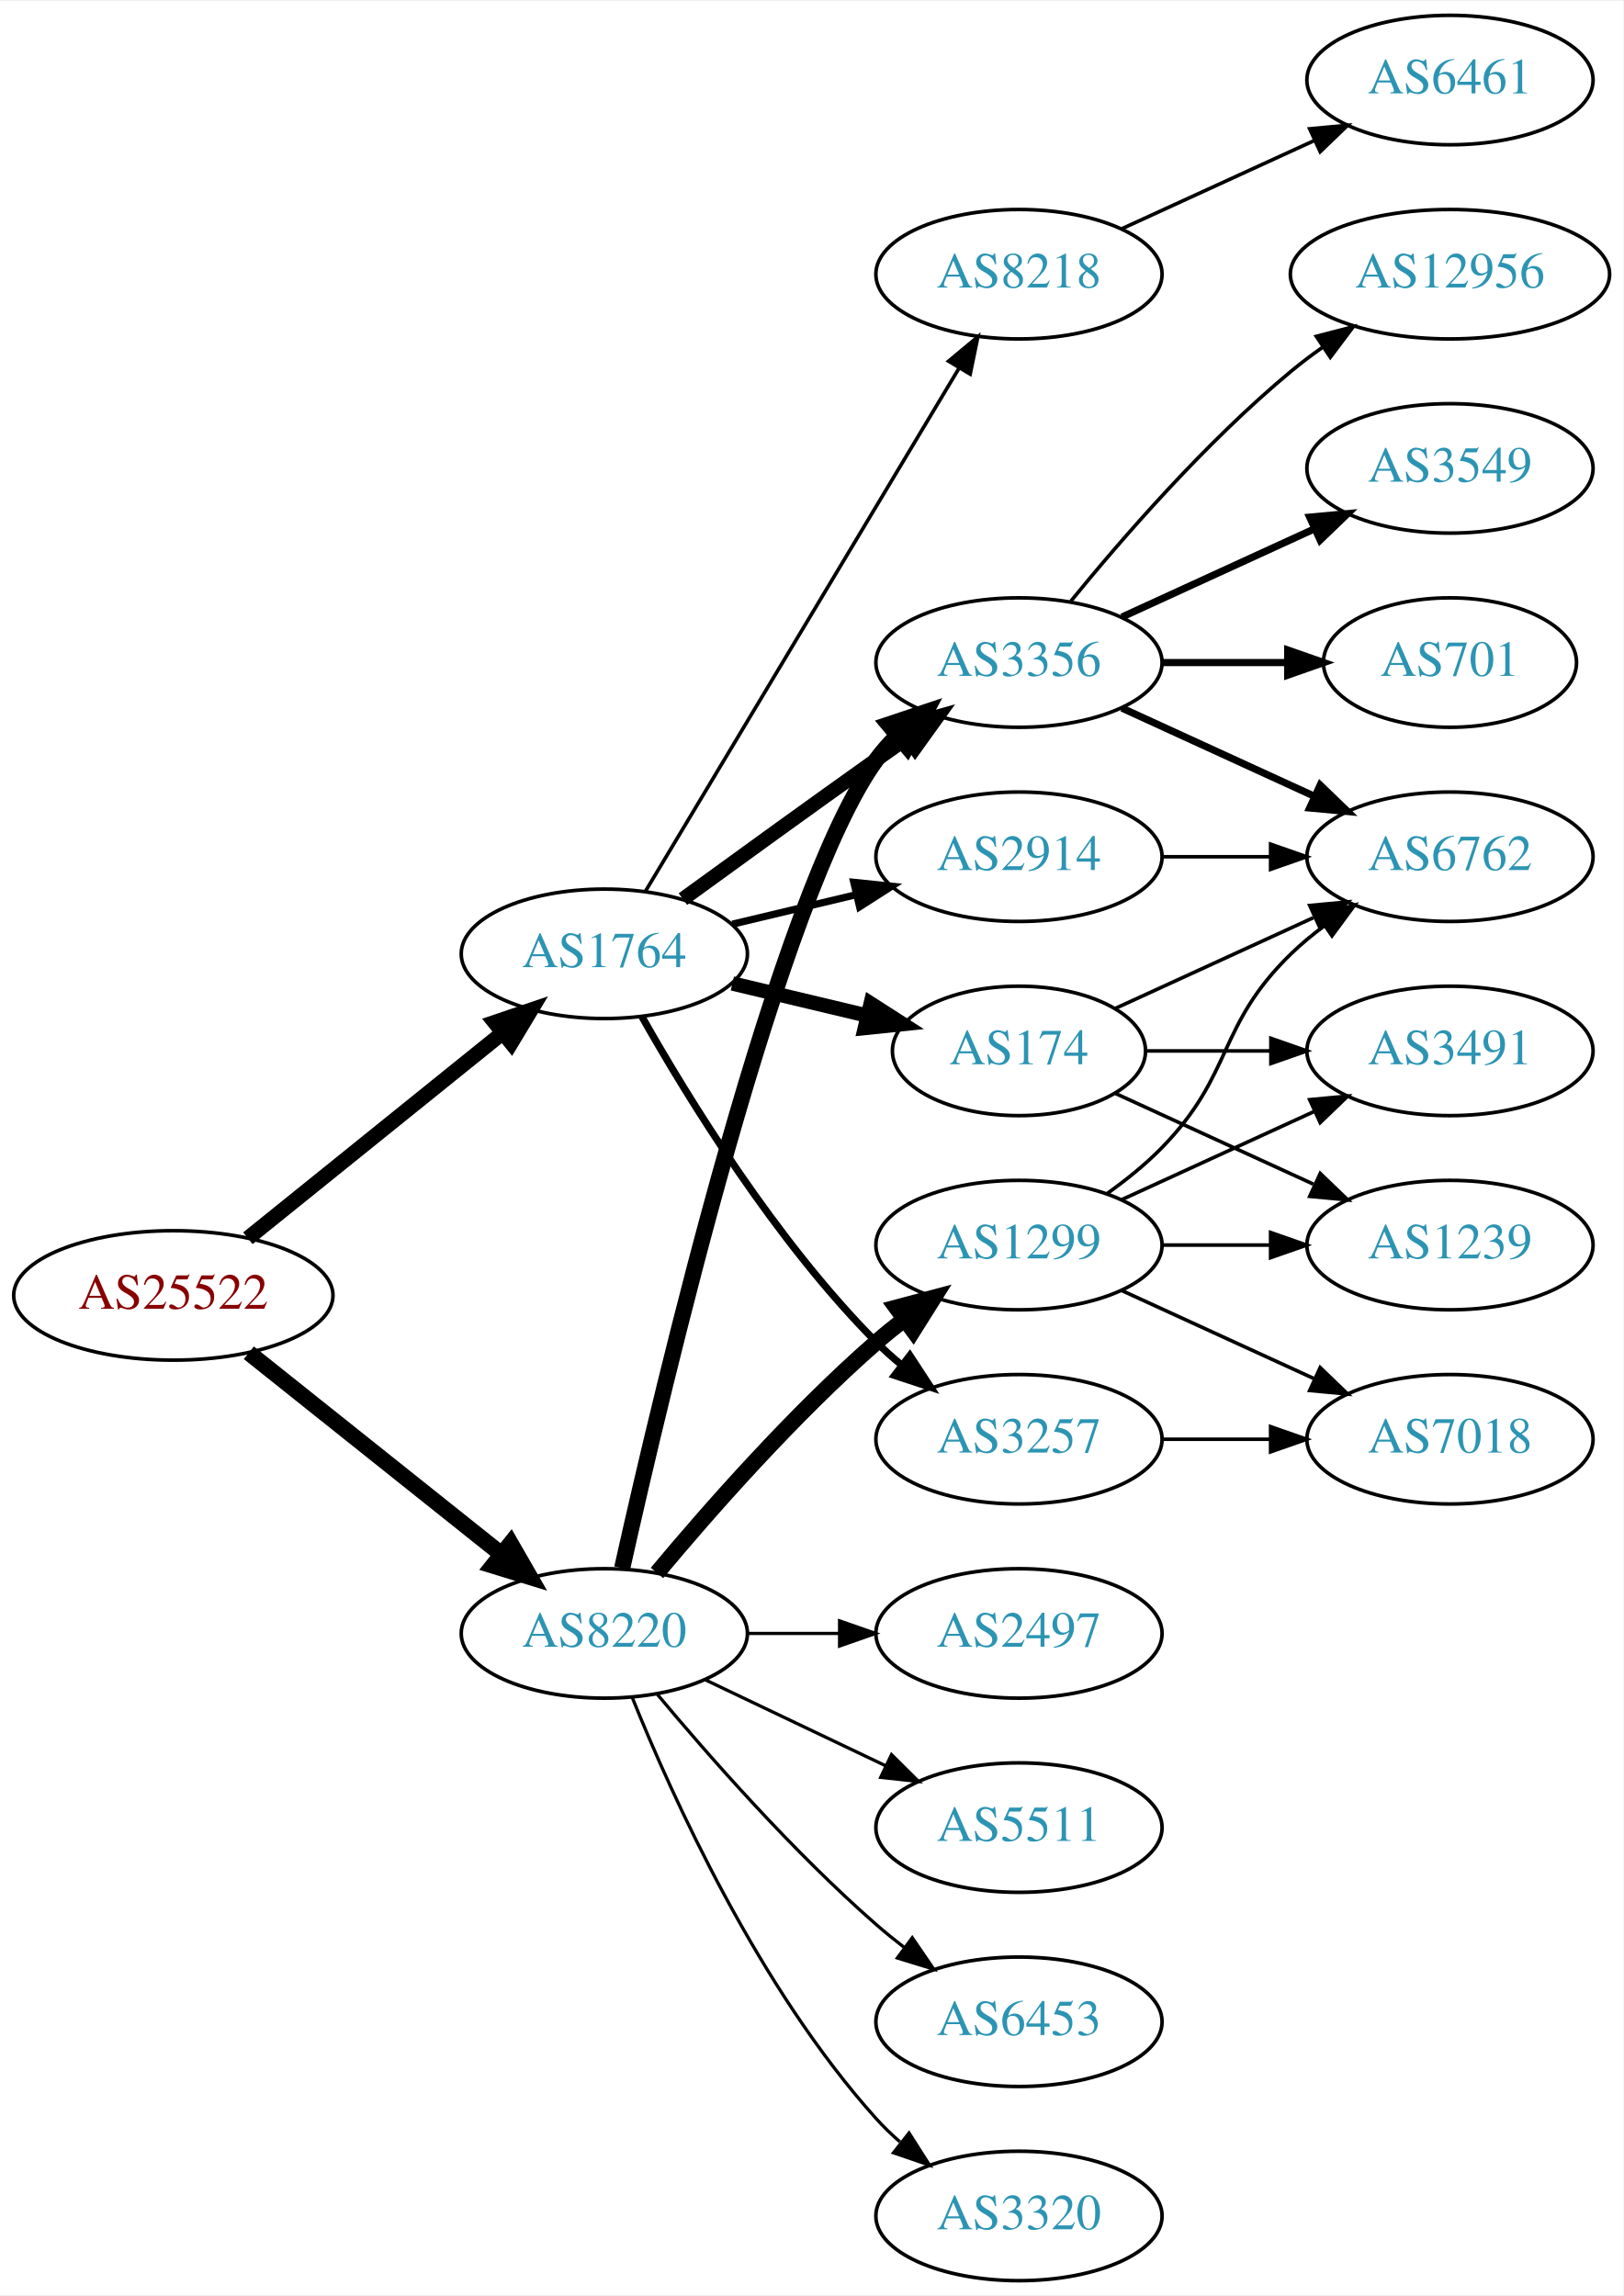
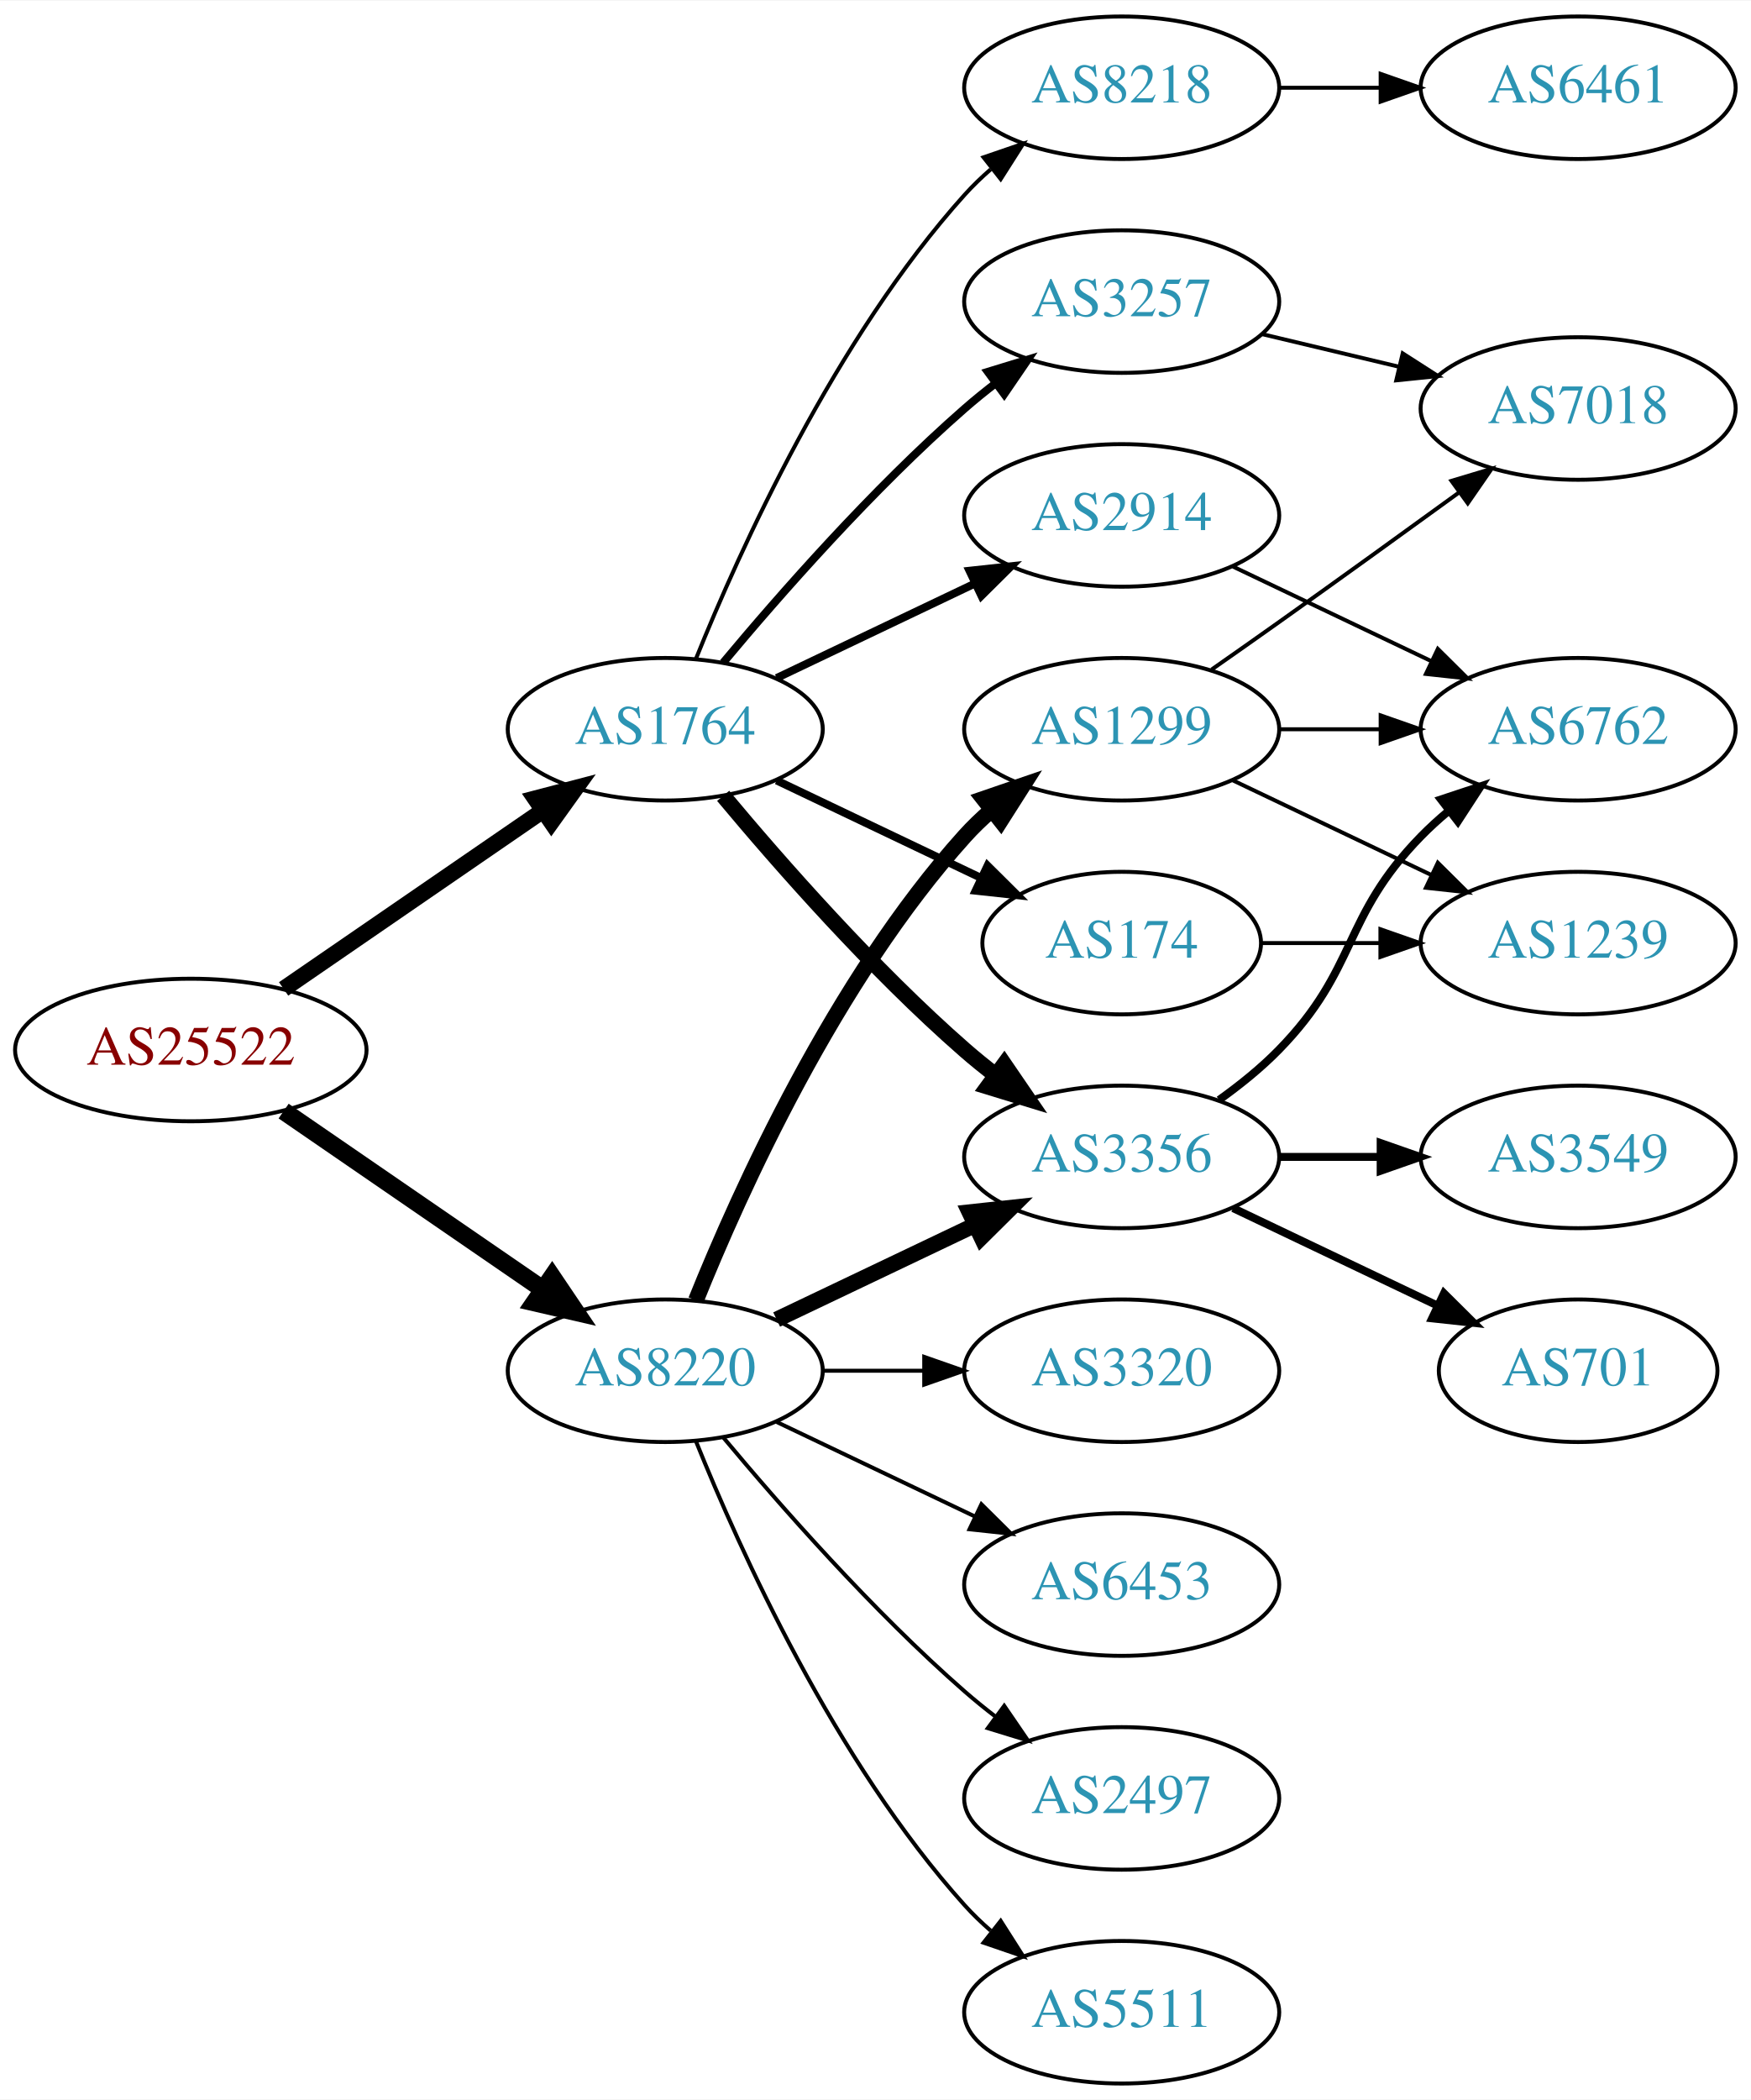
- <svg xmlns="http://www.w3.org/2000/svg" xmlns:xlink="http://www.w3.org/1999/xlink" width="451pt" height="638pt" viewBox="0.00 0.00 451.37 638.00">
-   <g id="graph0" class="graph" transform="scale(1 1) rotate(0) translate(4 634)">
-     <polygon fill="white" stroke="none" points="-4,4 -4,-634 447.37,-634 447.37,4 -4,4" />
+ <svg xmlns="http://www.w3.org/2000/svg" xmlns:xlink="http://www.w3.org/1999/xlink" width="442pt" height="530pt" viewBox="0.00 0.00 442.27 530.00">
+   <g id="graph0" class="graph" transform="scale(1 1) rotate(0) translate(4 526)">
+     <polygon fill="white" stroke="none" points="-4,4 -4,-526 438.271,-526 438.271,4 -4,4" />
    <g id="node1" class="node">
      <g id="a_node1">
        <a xlink:href="/asn/25522" xlink:title="AS25522 ~ Travelport Austria GmbH [AT]">
-           <ellipse fill="#ffffff" stroke="black" cx="44.196" cy="-274" rx="44.393" ry="18" />
-           <text text-anchor="middle" x="44.196" y="-270.3" font-family="Times,serif" font-size="14.00" fill="#880000">AS25522</text>
+           <ellipse fill="#ffffff" stroke="black" cx="44.196" cy="-261" rx="44.393" ry="18" />
+           <text text-anchor="middle" x="44.196" y="-257.3" font-family="Times,serif" font-size="14.00" fill="#880000">AS25522</text>
        </a>
      </g>
    </g>
    <g id="node2" class="node">
      <g id="a_node2">
        <a xlink:href="/asn/1764" xlink:title="AS1764 ~ NEXTLAYER-AS [AT]">
-           <ellipse fill="#ffffff" stroke="black" cx="164.039" cy="-369" rx="39.794" ry="18" />
-           <text text-anchor="middle" x="164.039" y="-365.3" font-family="Times,serif" font-size="14.00" fill="#2c94b3">AS1764</text>
+           <ellipse fill="#ffffff" stroke="black" cx="164.039" cy="-342" rx="39.794" ry="18" />
+           <text text-anchor="middle" x="164.039" y="-338.3" font-family="Times,serif" font-size="14.00" fill="#2c94b3">AS1764</text>
        </a>
      </g>
    </g>
    <g id="edge1" class="edge">
-       <path fill="none" stroke="black" stroke-width="4.179" d="M64.92,-289.901C84.325,-305.544 114.111,-329.557 135.775,-347.021" />
-       <polygon fill="black" stroke="black" stroke-width="4.179" points="133.562,-349.934 143.642,-353.363 138.152,-344.241 133.562,-349.934" />
+       <path fill="none" stroke="black" stroke-width="4.125" d="M67.639,-276.426C86.22,-289.198 112.781,-307.455 133.161,-321.463" />
+       <polygon fill="black" stroke="black" stroke-width="4.125" points="131.189,-324.488 141.475,-327.178 135.278,-318.539 131.189,-324.488" />
    </g>
    <g id="node3" class="node">
      <g id="a_node3">
        <a xlink:href="/asn/8220" xlink:title="AS8220 ~ COLT [GB]">
          <ellipse fill="#ffffff" stroke="black" cx="164.039" cy="-180" rx="39.794" ry="18" />
          <text text-anchor="middle" x="164.039" y="-176.3" font-family="Times,serif" font-size="14.00" fill="#2c94b3">AS8220</text>
        </a>
      </g>
    </g>
    <g id="edge2" class="edge">
-       <path fill="none" stroke="black" stroke-width="4.5" d="M65.186,-258.054C84.518,-242.634 113.969,-219.141 135.512,-201.957" />
-       <polygon fill="black" stroke="black" stroke-width="4.5" points="137.981,-205.024 143.343,-195.71 133.071,-198.868 137.981,-205.024" />
+       <path fill="none" stroke="black" stroke-width="4.5" d="M67.639,-245.574C86.22,-232.802 112.781,-214.545 133.161,-200.537" />
+       <polygon fill="black" stroke="black" stroke-width="4.5" points="135.464,-203.731 141.475,-194.822 131.003,-197.242 135.464,-203.731" />
    </g>
    <g id="node4" class="node">
      <g id="a_node4">
        <a xlink:href="/asn/2914" xlink:title="AS2914 ~ NTT America, Inc. [US]">
          <ellipse fill="#ffffff" stroke="black" cx="279.332" cy="-396" rx="39.794" ry="18" />
          <text text-anchor="middle" x="279.332" y="-392.3" font-family="Times,serif" font-size="14.00" fill="#2c94b3">AS2914</text>
        </a>
      </g>
    </g>
    <g id="edge3" class="edge">
-       <path fill="none" stroke="black" stroke-width="2" d="M199.646,-377.248C210.517,-379.838 222.671,-382.735 234.114,-385.462" />
-       <polygon fill="black" stroke="black" stroke-width="2" points="233.397,-388.889 243.936,-387.803 235.02,-382.08 233.397,-388.889" />
+       <path fill="none" stroke="black" stroke-width="2" d="M192.175,-354.934C207.169,-362.081 225.99,-371.052 242.213,-378.785" />
+       <polygon fill="black" stroke="black" stroke-width="2" points="240.884,-382.028 251.417,-383.171 243.895,-375.709 240.884,-382.028" />
    </g>
    <g id="node5" class="node">
      <g id="a_node5">
-         <a xlink:href="/asn/8218" xlink:title="AS8218 ~ legacy Neotelecoms [FR]">
-           <ellipse fill="#ffffff" stroke="black" cx="279.332" cy="-558" rx="39.794" ry="18" />
-           <text text-anchor="middle" x="279.332" y="-554.3" font-family="Times,serif" font-size="14.00" fill="#2c94b3">AS8218</text>
+         <a xlink:href="/asn/174" xlink:title="AS174 ~ Cogent Communications [US]">
+           <ellipse fill="#ffffff" stroke="black" cx="279.332" cy="-288" rx="35.194" ry="18" />
+           <text text-anchor="middle" x="279.332" y="-284.3" font-family="Times,serif" font-size="14.00" fill="#2c94b3">AS174</text>
        </a>
      </g>
    </g>
    <g id="edge4" class="edge">
-       <path fill="none" stroke="black" d="M175.494,-386.442C195.475,-419.775 239.18,-492.686 262.666,-531.866" />
-       <polygon fill="black" stroke="black" points="259.758,-533.823 267.902,-540.6 265.762,-530.224 259.758,-533.823" />
+       <path fill="none" stroke="black" stroke-width="2" d="M192.175,-329.066C207.607,-321.71 227.092,-312.423 243.628,-304.541" />
+       <polygon fill="black" stroke="black" stroke-width="2" points="245.448,-307.551 252.969,-300.089 242.436,-301.232 245.448,-307.551" />
    </g>
    <g id="node6" class="node">
      <g id="a_node6">
-         <a xlink:href="/asn/174" xlink:title="AS174 ~ Cogent Communications [US]">
-           <ellipse fill="#ffffff" stroke="black" cx="279.332" cy="-342" rx="35.194" ry="18" />
-           <text text-anchor="middle" x="279.332" y="-338.3" font-family="Times,serif" font-size="14.00" fill="#2c94b3">AS174</text>
+         <a xlink:href="/asn/3257" xlink:title="AS3257 ~ GTT [DE]">
+           <ellipse fill="#ffffff" stroke="black" cx="279.332" cy="-450" rx="39.794" ry="18" />
+           <text text-anchor="middle" x="279.332" y="-446.3" font-family="Times,serif" font-size="14.00" fill="#2c94b3">AS3257</text>
        </a>
      </g>
    </g>
    <g id="edge5" class="edge">
-       <path fill="none" stroke="black" stroke-width="4" d="M199.646,-360.752C211.44,-357.942 224.745,-354.771 237.013,-351.847" />
-       <polygon fill="black" stroke="black" stroke-width="4" points="238.101,-355.186 247.018,-349.463 236.479,-348.376 238.101,-355.186" />
+       <path fill="none" stroke="black" stroke-width="2" d="M178.669,-358.817C192.951,-375.929 216.498,-402.745 239.685,-423 242.151,-425.154 244.789,-427.294 247.487,-429.372" />
+       <polygon fill="black" stroke="black" stroke-width="2" points="245.512,-432.264 255.641,-435.37 249.66,-426.625 245.512,-432.264" />
    </g>
    <g id="node7" class="node">
      <g id="a_node7">
        <a xlink:href="/asn/3356" xlink:title="AS3356 ~ Level 3 Parent, LLC [US]">
-           <ellipse fill="#ffffff" stroke="black" cx="279.332" cy="-450" rx="39.794" ry="18" />
-           <text text-anchor="middle" x="279.332" y="-446.3" font-family="Times,serif" font-size="14.00" fill="#2c94b3">AS3356</text>
+           <ellipse fill="#ffffff" stroke="black" cx="279.332" cy="-234" rx="39.794" ry="18" />
+           <text text-anchor="middle" x="279.332" y="-230.3" font-family="Times,serif" font-size="14.00" fill="#2c94b3">AS3356</text>
        </a>
      </g>
    </g>
    <g id="edge6" class="edge">
-       <path fill="none" stroke="black" stroke-width="4" d="M185.887,-384.222C200.821,-395.091 221.435,-410.025 239.685,-423 242.506,-425.005 245.449,-427.085 248.397,-429.159" />
-       <polygon fill="black" stroke="black" stroke-width="4" points="246.424,-432.05 256.621,-434.926 250.443,-426.319 246.424,-432.05" />
+       <path fill="none" stroke="black" stroke-width="4" d="M178.669,-325.183C192.951,-308.071 216.498,-281.255 239.685,-261 242.151,-258.846 244.789,-256.706 247.487,-254.628" />
+       <polygon fill="black" stroke="black" stroke-width="4" points="249.66,-257.375 255.641,-248.63 245.512,-251.736 249.66,-257.375" />
    </g>
    <g id="node8" class="node">
      <g id="a_node8">
-         <a xlink:href="/asn/3257" xlink:title="AS3257 ~ GTT [DE]">
-           <ellipse fill="#ffffff" stroke="black" cx="279.332" cy="-234" rx="39.794" ry="18" />
-           <text text-anchor="middle" x="279.332" y="-230.3" font-family="Times,serif" font-size="14.00" fill="#2c94b3">AS3257</text>
+         <a xlink:href="/asn/8218" xlink:title="AS8218 ~ legacy Neotelecoms [FR]">
+           <ellipse fill="#ffffff" stroke="black" cx="279.332" cy="-504" rx="39.794" ry="18" />
+           <text text-anchor="middle" x="279.332" y="-500.3" font-family="Times,serif" font-size="14.00" fill="#2c94b3">AS8218</text>
        </a>
      </g>
    </g>
    <g id="edge7" class="edge">
-       <path fill="none" stroke="black" stroke-width="2" d="M174.498,-351.51C187.28,-328.904 211.712,-289.114 239.685,-261 241.796,-258.879 244.092,-256.812 246.477,-254.829" />
-       <polygon fill="black" stroke="black" stroke-width="2" points="248.993,-257.31 254.793,-248.444 244.73,-251.758 248.993,-257.31" />
-     </g>
-     <g id="edge20" class="edge">
-       <path fill="none" stroke="black" stroke-width="4.5" d="M168.997,-198.152C180.118,-248.009 212.597,-385.81 239.685,-423 241.402,-425.357 243.389,-427.581 245.538,-429.663" />
-       <polygon fill="black" stroke="black" stroke-width="4.5" points="243.121,-432.774 253.313,-436.183 248.181,-426.74 243.121,-432.774" />
+       <path fill="none" stroke="black" d="M171.786,-359.787C182.837,-387.243 206.891,-440.578 239.685,-477 241.688,-479.224 243.906,-481.363 246.239,-483.397" />
+       <polygon fill="black" stroke="black" points="244.437,-486.433 254.458,-489.873 248.769,-480.935 244.437,-486.433" />
+     </g>
+     <g id="edge15" class="edge">
+       <path fill="none" stroke="black" stroke-width="4" d="M192.175,-192.934C207.169,-200.081 225.99,-209.052 242.213,-216.785" />
+       <polygon fill="black" stroke="black" stroke-width="4" points="240.884,-220.028 251.417,-221.171 243.895,-213.709 240.884,-220.028" />
+     </g>
+     <g id="node15" class="node">
+       <g id="a_node15">
+         <a xlink:href="/asn/1299" xlink:title="AS1299 ~ Telia Carrier [EU]">
+           <ellipse fill="#ffffff" stroke="black" cx="279.332" cy="-342" rx="39.794" ry="18" />
+           <text text-anchor="middle" x="279.332" y="-338.3" font-family="Times,serif" font-size="14.00" fill="#2c94b3">AS1299</text>
+         </a>
+       </g>
+     </g>
+     <g id="edge16" class="edge">
+       <path fill="none" stroke="black" stroke-width="4" d="M171.786,-197.787C182.837,-225.243 206.891,-278.578 239.685,-315 241.688,-317.224 243.906,-319.363 246.239,-321.397" />
+       <polygon fill="black" stroke="black" stroke-width="4" points="244.437,-324.433 254.458,-327.873 248.769,-318.935 244.437,-324.433" />
+     </g>
+     <g id="node16" class="node">
+       <g id="a_node16">
+         <a xlink:href="/asn/5511" xlink:title="AS5511 ~ Orange S.A. [FR]">
+           <ellipse fill="#ffffff" stroke="black" cx="279.332" cy="-18" rx="39.794" ry="18" />
+           <text text-anchor="middle" x="279.332" y="-14.3" font-family="Times,serif" font-size="14.00" fill="#2c94b3">AS5511</text>
+         </a>
+       </g>
+     </g>
+     <g id="edge17" class="edge">
+       <path fill="none" stroke="black" d="M171.786,-162.213C182.837,-134.757 206.891,-81.422 239.685,-45 241.688,-42.776 243.906,-40.637 246.239,-38.603" />
+       <polygon fill="black" stroke="black" points="248.769,-41.065 254.458,-32.127 244.437,-35.567 248.769,-41.065" />
    </g>
    <g id="node17" class="node">
      <g id="a_node17">
-         <a xlink:href="/asn/2497" xlink:title="AS2497 ~ Internet Initiative Japan Inc. [JP]">
+         <a xlink:href="/asn/3320" xlink:title="AS3320 ~ DTAG [DE]">
          <ellipse fill="#ffffff" stroke="black" cx="279.332" cy="-180" rx="39.794" ry="18" />
-           <text text-anchor="middle" x="279.332" y="-176.3" font-family="Times,serif" font-size="14.00" fill="#2c94b3">AS2497</text>
+           <text text-anchor="middle" x="279.332" y="-176.3" font-family="Times,serif" font-size="14.00" fill="#2c94b3">AS3320</text>
        </a>
      </g>
    </g>
    <g id="edge18" class="edge">
-       <path fill="none" stroke="black" stroke-width="0.9" d="M203.711,-180C211.914,-180 220.678,-180 229.21,-180" />
-       <polygon fill="black" stroke="black" stroke-width="0.9" points="229.449,-183.5 239.449,-180 229.449,-176.5 229.449,-183.5" />
+       <path fill="none" stroke="black" d="M203.711,-180C211.914,-180 220.678,-180 229.21,-180" />
+       <polygon fill="black" stroke="black" points="229.449,-183.5 239.449,-180 229.449,-176.5 229.449,-183.5" />
    </g>
    <g id="node18" class="node">
      <g id="a_node18">
-         <a xlink:href="/asn/1299" xlink:title="AS1299 ~ Telia Carrier [EU]">
-           <ellipse fill="#ffffff" stroke="black" cx="279.332" cy="-288" rx="39.794" ry="18" />
-           <text text-anchor="middle" x="279.332" y="-284.3" font-family="Times,serif" font-size="14.00" fill="#2c94b3">AS1299</text>
+         <a xlink:href="/asn/6453" xlink:title="AS6453 ~ TATA COMMUNICATIONS (AMERICA) INC [US]">
+           <ellipse fill="#ffffff" stroke="black" cx="279.332" cy="-126" rx="39.794" ry="18" />
+           <text text-anchor="middle" x="279.332" y="-122.3" font-family="Times,serif" font-size="14.00" fill="#2c94b3">AS6453</text>
        </a>
      </g>
    </g>
    <g id="edge19" class="edge">
-       <path fill="none" stroke="black" stroke-width="4.5" d="M178.669,-196.817C192.951,-213.929 216.498,-240.745 239.685,-261 242.151,-263.154 244.789,-265.294 247.487,-267.372" />
-       <polygon fill="black" stroke="black" stroke-width="4.5" points="245.252,-270.616 255.641,-273.37 249.919,-264.273 245.252,-270.616" />
+       <path fill="none" stroke="black" d="M192.175,-167.066C207.169,-159.919 225.99,-150.948 242.213,-143.215" />
+       <polygon fill="black" stroke="black" points="243.895,-146.291 251.417,-138.829 240.884,-139.972 243.895,-146.291" />
    </g>
    <g id="node19" class="node">
      <g id="a_node19">
-         <a xlink:href="/asn/5511" xlink:title="AS5511 ~ Orange S.A. [FR]">
-           <ellipse fill="#ffffff" stroke="black" cx="279.332" cy="-126" rx="39.794" ry="18" />
-           <text text-anchor="middle" x="279.332" y="-122.3" font-family="Times,serif" font-size="14.00" fill="#2c94b3">AS5511</text>
-         </a>
-       </g>
-     </g>
-     <g id="edge21" class="edge">
-       <path fill="none" stroke="black" stroke-width="0.9" d="M192.175,-167.066C207.169,-159.919 225.99,-150.948 242.213,-143.215" />
-       <polygon fill="black" stroke="black" stroke-width="0.9" points="243.895,-146.291 251.417,-138.829 240.884,-139.972 243.895,-146.291" />
-     </g>
-     <g id="node20" class="node">
-       <g id="a_node20">
-         <a xlink:href="/asn/6453" xlink:title="AS6453 ~ TATA COMMUNICATIONS (AMERICA) INC [US]">
+         <a xlink:href="/asn/2497" xlink:title="AS2497 ~ Internet Initiative Japan Inc. [JP]">
          <ellipse fill="#ffffff" stroke="black" cx="279.332" cy="-72" rx="39.794" ry="18" />
-           <text text-anchor="middle" x="279.332" y="-68.3" font-family="Times,serif" font-size="14.00" fill="#2c94b3">AS6453</text>
-         </a>
-       </g>
-     </g>
-     <g id="edge22" class="edge">
-       <path fill="none" stroke="black" stroke-width="0.9" d="M178.669,-163.183C192.951,-146.071 216.498,-119.255 239.685,-99 242.151,-96.846 244.789,-94.706 247.487,-92.628" />
-       <polygon fill="black" stroke="black" stroke-width="0.9" points="249.66,-95.375 255.641,-86.63 245.512,-89.736 249.66,-95.375" />
-     </g>
-     <g id="node21" class="node">
-       <g id="a_node21">
-         <a xlink:href="/asn/3320" xlink:title="AS3320 ~ DTAG [DE]">
-           <ellipse fill="#ffffff" stroke="black" cx="279.332" cy="-18" rx="39.794" ry="18" />
-           <text text-anchor="middle" x="279.332" y="-14.3" font-family="Times,serif" font-size="14.00" fill="#2c94b3">AS3320</text>
-         </a>
-       </g>
-     </g>
-     <g id="edge23" class="edge">
-       <path fill="none" stroke="black" stroke-width="0.9" d="M171.786,-162.213C182.837,-134.757 206.891,-81.422 239.685,-45 241.688,-42.776 243.906,-40.637 246.239,-38.603" />
-       <polygon fill="black" stroke="black" stroke-width="0.9" points="248.769,-41.065 254.458,-32.127 244.437,-35.567 248.769,-41.065" />
+           <text text-anchor="middle" x="279.332" y="-68.3" font-family="Times,serif" font-size="14.00" fill="#2c94b3">AS2497</text>
+         </a>
+       </g>
+     </g>
+     <g id="edge20" class="edge">
+       <path fill="none" stroke="black" d="M178.669,-163.183C192.951,-146.071 216.498,-119.255 239.685,-99 242.151,-96.846 244.789,-94.706 247.487,-92.628" />
+       <polygon fill="black" stroke="black" points="249.66,-95.375 255.641,-86.63 245.512,-89.736 249.66,-95.375" />
    </g>
    <g id="node11" class="node">
      <g id="a_node11">
        <a xlink:href="/asn/6762" xlink:title="AS6762 ~ TELECOM ITALIA SPARKLE S.p.A. [IT]">
-           <ellipse fill="#ffffff" stroke="black" cx="399.174" cy="-396" rx="39.794" ry="18" />
-           <text text-anchor="middle" x="399.174" y="-392.3" font-family="Times,serif" font-size="14.00" fill="#2c94b3">AS6762</text>
-         </a>
-       </g>
-     </g>
-     <g id="edge12" class="edge">
-       <path fill="none" stroke="black" d="M319.244,-396C328.798,-396 339.147,-396 349.11,-396" />
-       <polygon fill="black" stroke="black" points="349.302,-399.5 359.302,-396 349.302,-392.5 349.302,-399.5" />
+           <ellipse fill="#ffffff" stroke="black" cx="394.625" cy="-342" rx="39.794" ry="18" />
+           <text text-anchor="middle" x="394.625" y="-338.3" font-family="Times,serif" font-size="14.00" fill="#2c94b3">AS6762</text>
+         </a>
+       </g>
+     </g>
+     <g id="edge10" class="edge">
+       <path fill="none" stroke="black" d="M307.468,-383.066C322.462,-375.919 341.283,-366.948 357.506,-359.215" />
+       <polygon fill="black" stroke="black" points="359.188,-362.291 366.71,-354.829 356.177,-355.972 359.188,-362.291" />
    </g>
    <g id="node9" class="node">
      <g id="a_node9">
-         <a xlink:href="/asn/6461" xlink:title="AS6461 ~ Zayo Bandwidth [US]">
-           <ellipse fill="#ffffff" stroke="black" cx="399.174" cy="-612" rx="39.794" ry="18" />
-           <text text-anchor="middle" x="399.174" y="-608.3" font-family="Times,serif" font-size="14.00" fill="#2c94b3">AS6461</text>
+         <a xlink:href="/asn/1239" xlink:title="AS1239 ~ Sprint [US]">
+           <ellipse fill="#ffffff" stroke="black" cx="394.625" cy="-288" rx="39.794" ry="18" />
+           <text text-anchor="middle" x="394.625" y="-284.3" font-family="Times,serif" font-size="14.00" fill="#2c94b3">AS1239</text>
        </a>
      </g>
    </g>
    <g id="edge8" class="edge">
-       <path fill="none" stroke="black" d="M307.96,-570.661C323.917,-577.973 344.188,-587.261 361.471,-595.181" />
-       <polygon fill="black" stroke="black" points="360.169,-598.435 370.718,-599.419 363.085,-592.071 360.169,-598.435" />
+       <path fill="none" stroke="black" d="M314.631,-288C324.008,-288 334.358,-288 344.393,-288" />
+       <polygon fill="black" stroke="black" points="344.681,-291.5 354.681,-288 344.681,-284.5 344.681,-291.5" />
    </g>
    <g id="node10" class="node">
      <g id="a_node10">
-         <a xlink:href="/asn/1239" xlink:title="AS1239 ~ Sprint [US]">
-           <ellipse fill="#ffffff" stroke="black" cx="399.174" cy="-288" rx="39.794" ry="18" />
-           <text text-anchor="middle" x="399.174" y="-284.3" font-family="Times,serif" font-size="14.00" fill="#2c94b3">AS1239</text>
+         <a xlink:href="/asn/7018" xlink:title="AS7018 ~ AT&amp;T Services, Inc. [US]">
+           <ellipse fill="#ffffff" stroke="black" cx="394.625" cy="-423" rx="39.794" ry="18" />
+           <text text-anchor="middle" x="394.625" y="-419.3" font-family="Times,serif" font-size="14.00" fill="#2c94b3">AS7018</text>
        </a>
      </g>
    </g>
    <g id="edge9" class="edge">
-       <path fill="none" stroke="black" d="M306.193,-330.149C322.313,-322.762 343.316,-313.138 361.181,-304.952" />
-       <polygon fill="black" stroke="black" points="363.099,-307.923 370.732,-300.575 360.183,-301.559 363.099,-307.923" />
-     </g>
-     <g id="edge10" class="edge">
-       <path fill="none" stroke="black" d="M306.193,-353.851C322.313,-361.238 343.316,-370.862 361.181,-379.048" />
-       <polygon fill="black" stroke="black" points="360.183,-382.441 370.732,-383.425 363.099,-376.077 360.183,-382.441" />
+       <path fill="none" stroke="black" d="M314.939,-441.752C325.81,-439.162 337.964,-436.265 349.407,-433.538" />
+       <polygon fill="black" stroke="black" points="350.313,-436.92 359.229,-431.197 348.69,-430.111 350.313,-436.92" />
+     </g>
+     <g id="edge12" class="edge">
+       <path fill="none" stroke="black" stroke-width="2" d="M303.926,-248.389C309.182,-252.148 314.513,-256.437 318.978,-261 339.151,-281.617 334.806,-294.383 354.978,-315 357.071,-317.139 359.354,-319.218 361.731,-321.21" />
+       <polygon fill="black" stroke="black" stroke-width="2" points="359.974,-324.275 370.031,-327.611 364.249,-318.732 359.974,-324.275" />
    </g>
    <g id="node12" class="node">
      <g id="a_node12">
-         <a xlink:href="/asn/3491" xlink:title="AS3491 ~ PCCW Global, Inc. [US]">
-           <ellipse fill="#ffffff" stroke="black" cx="399.174" cy="-342" rx="39.794" ry="18" />
-           <text text-anchor="middle" x="399.174" y="-338.3" font-family="Times,serif" font-size="14.00" fill="#2c94b3">AS3491</text>
+         <a xlink:href="/asn/3549" xlink:title="AS3549 ~ Level 3 Parent, LLC [US]">
+           <ellipse fill="#ffffff" stroke="black" cx="394.625" cy="-234" rx="39.794" ry="18" />
+           <text text-anchor="middle" x="394.625" y="-230.3" font-family="Times,serif" font-size="14.00" fill="#2c94b3">AS3549</text>
        </a>
      </g>
    </g>
    <g id="edge11" class="edge">
-       <path fill="none" stroke="black" d="M314.733,-342C325.557,-342 337.725,-342 349.352,-342" />
-       <polygon fill="black" stroke="black" points="349.383,-345.5 359.383,-342 349.383,-338.5 349.383,-345.5" />
-     </g>
-     <g id="edge14" class="edge">
-       <path fill="none" stroke="black" stroke-width="2" d="M307.96,-437.339C323.917,-430.027 344.188,-420.739 361.471,-412.819" />
-       <polygon fill="black" stroke="black" stroke-width="2" points="363.085,-415.929 370.718,-408.581 360.169,-409.565 363.085,-415.929" />
+       <path fill="none" stroke="black" stroke-width="2" d="M319.004,-234C327.207,-234 335.971,-234 344.503,-234" />
+       <polygon fill="black" stroke="black" stroke-width="2" points="344.742,-237.5 354.742,-234 344.742,-230.5 344.742,-237.5" />
    </g>
    <g id="node13" class="node">
      <g id="a_node13">
-         <a xlink:href="/asn/3549" xlink:title="AS3549 ~ Level 3 Parent, LLC [US]">
-           <ellipse fill="#ffffff" stroke="black" cx="399.174" cy="-504" rx="39.794" ry="18" />
-           <text text-anchor="middle" x="399.174" y="-500.3" font-family="Times,serif" font-size="14.00" fill="#2c94b3">AS3549</text>
+         <a xlink:href="/asn/701" xlink:title="AS701 ~ UUNET [US]">
+           <ellipse fill="#ffffff" stroke="black" cx="394.625" cy="-180" rx="35.194" ry="18" />
+           <text text-anchor="middle" x="394.625" y="-176.3" font-family="Times,serif" font-size="14.00" fill="#2c94b3">AS701</text>
        </a>
      </g>
    </g>
    <g id="edge13" class="edge">
-       <path fill="none" stroke="black" stroke-width="2" d="M307.96,-462.661C323.917,-469.973 344.188,-479.261 361.471,-487.181" />
-       <polygon fill="black" stroke="black" stroke-width="2" points="360.169,-490.435 370.718,-491.419 363.085,-484.071 360.169,-490.435" />
+       <path fill="none" stroke="black" stroke-width="2" d="M307.468,-221.066C322.9,-213.71 342.385,-204.423 358.92,-196.541" />
+       <polygon fill="black" stroke="black" stroke-width="2" points="360.741,-199.551 368.262,-192.089 357.729,-193.232 360.741,-199.551" />
    </g>
    <g id="node14" class="node">
      <g id="a_node14">
-         <a xlink:href="/asn/701" xlink:title="AS701 ~ UUNET [US]">
-           <ellipse fill="#ffffff" stroke="black" cx="399.174" cy="-450" rx="35.194" ry="18" />
-           <text text-anchor="middle" x="399.174" y="-446.3" font-family="Times,serif" font-size="14.00" fill="#2c94b3">AS701</text>
-         </a>
-       </g>
-     </g>
-     <g id="edge15" class="edge">
-       <path fill="none" stroke="black" stroke-width="2" d="M319.244,-450C330.331,-450 342.491,-450 353.873,-450" />
-       <polygon fill="black" stroke="black" stroke-width="2" points="354.055,-453.5 364.055,-450 354.055,-446.5 354.055,-453.5" />
-     </g>
-     <g id="node15" class="node">
-       <g id="a_node15">
-         <a xlink:href="/asn/12956" xlink:title="AS12956 ~ TELXIUS [ES]">
-           <ellipse fill="#ffffff" stroke="black" cx="399.174" cy="-558" rx="44.393" ry="18" />
-           <text text-anchor="middle" x="399.174" y="-554.3" font-family="Times,serif" font-size="14.00" fill="#2c94b3">AS12956</text>
-         </a>
-       </g>
-     </g>
-     <g id="edge16" class="edge">
-       <path fill="none" stroke="black" d="M293.751,-467.065C307.865,-484.375 331.28,-511.345 354.978,-531 357.716,-533.271 360.659,-535.494 363.677,-537.63" />
-       <polygon fill="black" stroke="black" points="362.009,-540.725 372.266,-543.379 365.903,-534.908 362.009,-540.725" />
-     </g>
-     <g id="node16" class="node">
-       <g id="a_node16">
-         <a xlink:href="/asn/7018" xlink:title="AS7018 ~ AT&amp;T Services, Inc. [US]">
-           <ellipse fill="#ffffff" stroke="black" cx="399.174" cy="-234" rx="39.794" ry="18" />
-           <text text-anchor="middle" x="399.174" y="-230.3" font-family="Times,serif" font-size="14.00" fill="#2c94b3">AS7018</text>
-         </a>
-       </g>
-     </g>
-     <g id="edge17" class="edge">
-       <path fill="none" stroke="black" d="M319.244,-234C328.798,-234 339.147,-234 349.11,-234" />
-       <polygon fill="black" stroke="black" points="349.302,-237.5 359.302,-234 349.302,-230.5 349.302,-237.5" />
-     </g>
-     <g id="edge27" class="edge">
-       <path fill="none" stroke="black" d="M319.244,-288C328.798,-288 339.147,-288 349.11,-288" />
-       <polygon fill="black" stroke="black" points="349.302,-291.5 359.302,-288 349.302,-284.5 349.302,-291.5" />
-     </g>
-     <g id="edge26" class="edge">
-       <path fill="none" stroke="black" d="M303.926,-302.389C309.182,-306.148 314.513,-310.437 318.978,-315 339.151,-335.617 334.285,-348.906 354.978,-369 357.823,-371.763 360.997,-374.386 364.297,-376.834" />
-       <polygon fill="black" stroke="black" points="362.414,-379.786 372.645,-382.538 366.363,-374.006 362.414,-379.786" />
-     </g>
-     <g id="edge25" class="edge">
-       <path fill="none" stroke="black" d="M307.96,-300.661C323.917,-307.973 344.188,-317.261 361.471,-325.181" />
-       <polygon fill="black" stroke="black" points="360.169,-328.435 370.718,-329.419 363.085,-322.071 360.169,-328.435" />
-     </g>
-     <g id="edge24" class="edge">
-       <path fill="none" stroke="black" d="M307.96,-275.339C323.917,-268.027 344.188,-258.739 361.471,-250.819" />
-       <polygon fill="black" stroke="black" points="363.085,-253.929 370.718,-246.581 360.169,-247.565 363.085,-253.929" />
+         <a xlink:href="/asn/6461" xlink:title="AS6461 ~ Zayo Bandwidth [US]">
+           <ellipse fill="#ffffff" stroke="black" cx="394.625" cy="-504" rx="39.794" ry="18" />
+           <text text-anchor="middle" x="394.625" y="-500.3" font-family="Times,serif" font-size="14.00" fill="#2c94b3">AS6461</text>
+         </a>
+       </g>
+     </g>
+     <g id="edge14" class="edge">
+       <path fill="none" stroke="black" d="M319.004,-504C327.207,-504 335.971,-504 344.503,-504" />
+       <polygon fill="black" stroke="black" points="344.742,-507.5 354.742,-504 344.742,-500.5 344.742,-507.5" />
+     </g>
+     <g id="edge22" class="edge">
+       <path fill="none" stroke="black" d="M307.468,-329.066C322.462,-321.919 341.283,-312.948 357.506,-305.215" />
+       <polygon fill="black" stroke="black" points="359.188,-308.291 366.71,-300.829 356.177,-301.972 359.188,-308.291" />
+     </g>
+     <g id="edge21" class="edge">
+       <path fill="none" stroke="black" d="M302.042,-357.074C307.577,-360.943 313.508,-365.111 318.978,-369 334.092,-379.745 350.826,-391.833 364.613,-401.844" />
+       <polygon fill="black" stroke="black" points="362.63,-404.729 372.776,-407.778 366.746,-399.067 362.63,-404.729" />
+     </g>
+     <g id="edge23" class="edge">
+       <path fill="none" stroke="black" d="M319.004,-342C327.207,-342 335.971,-342 344.503,-342" />
+       <polygon fill="black" stroke="black" points="344.742,-345.5 354.742,-342 344.742,-338.5 344.742,-345.5" />
    </g>
  </g>
</svg>
